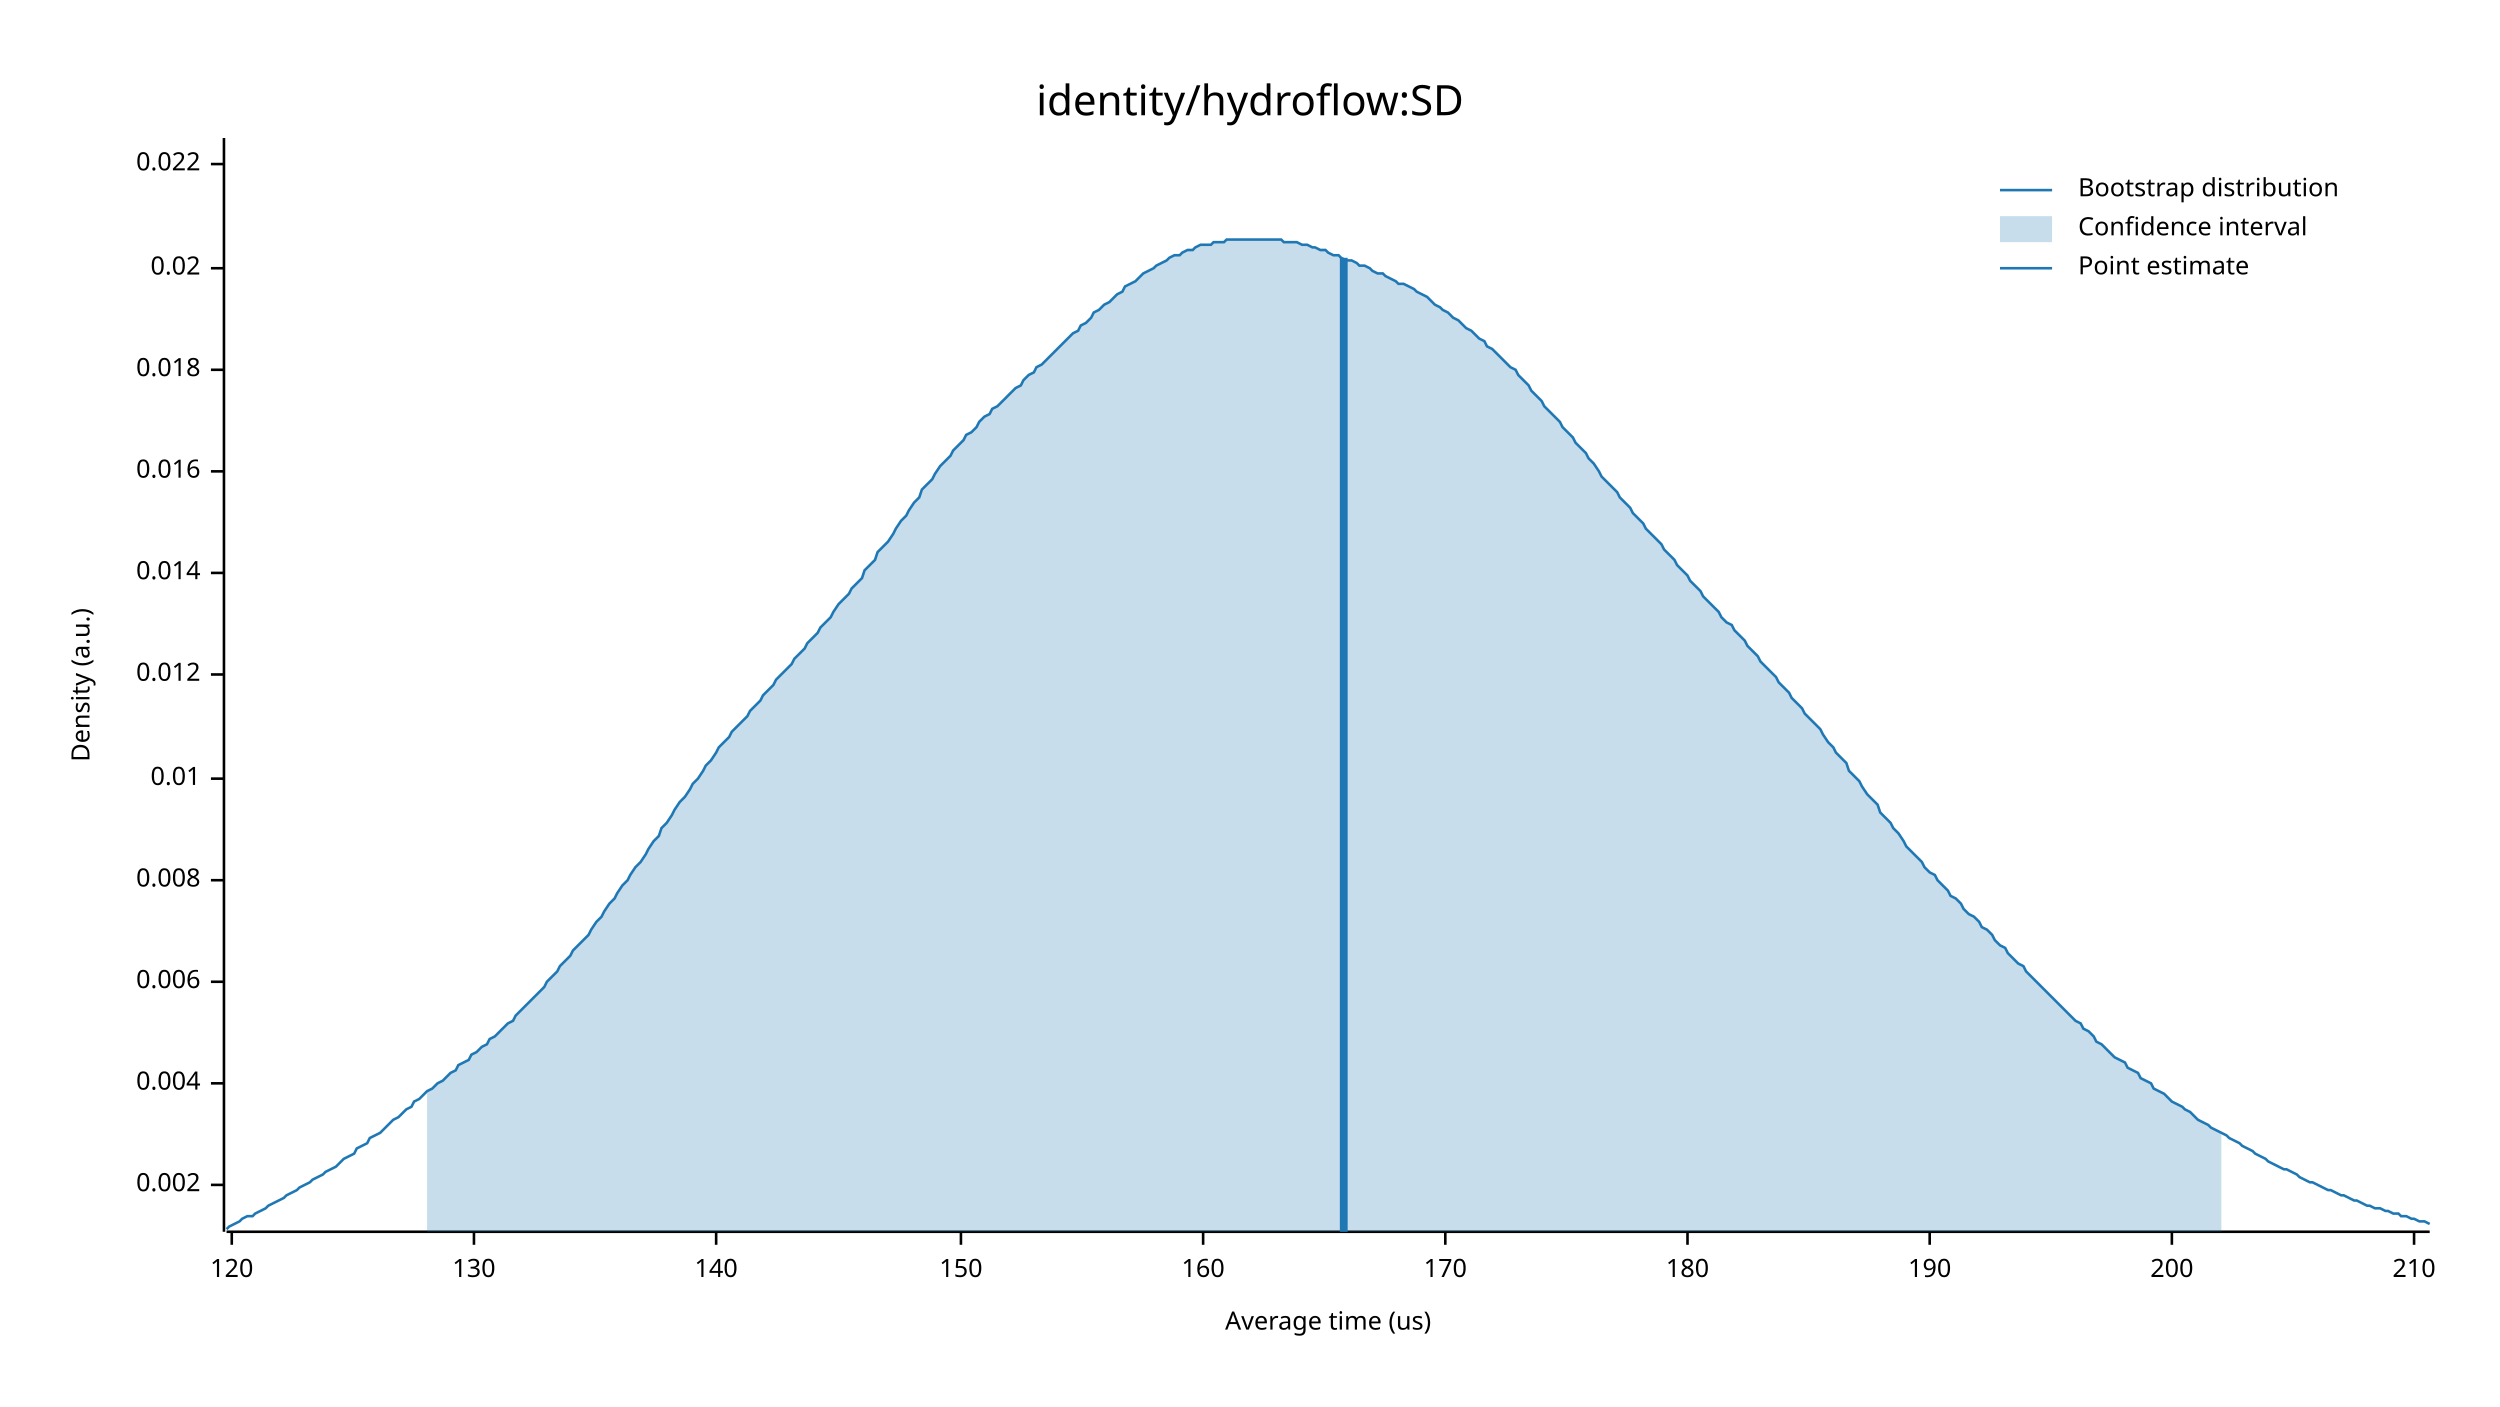
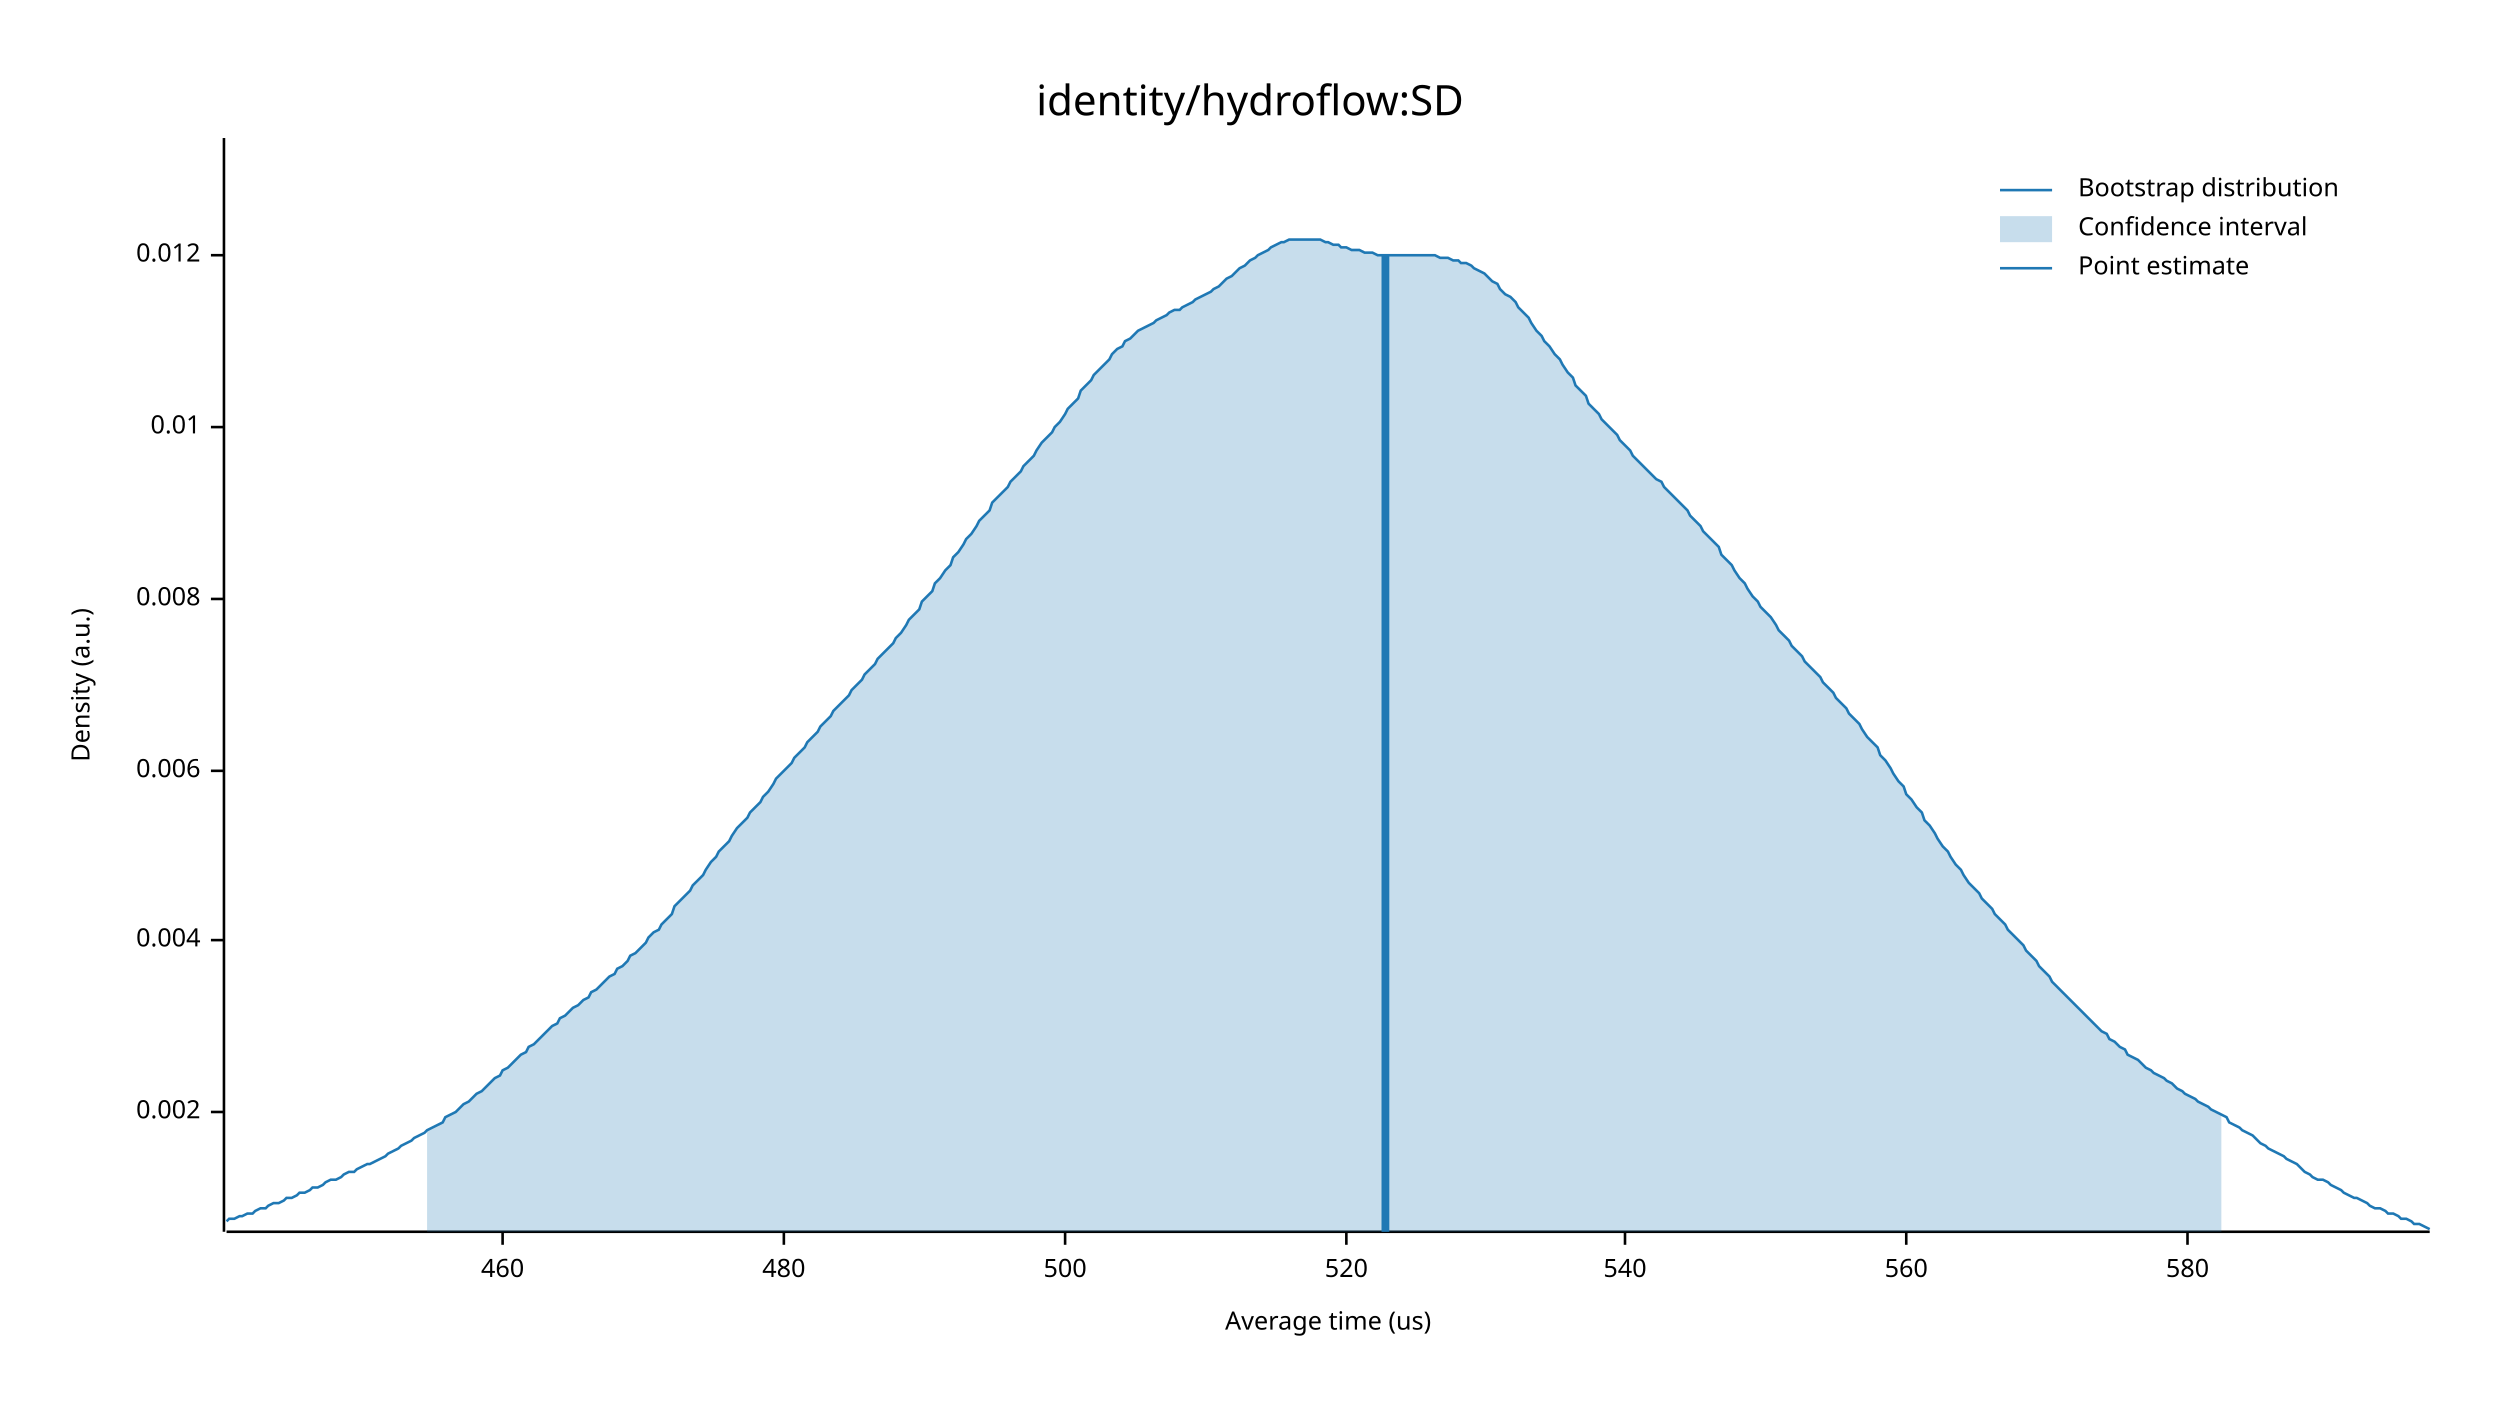
<svg xmlns="http://www.w3.org/2000/svg" width="960" height="540" viewBox="0 0 960 540">
  <text x="480" y="32" dy="0.76em" text-anchor="middle" font-family="sans-serif" font-size="16.129" opacity="1" fill="#000000">
identity/hydroflow:SD
</text>
  <text x="27" y="263" dy="0.76em" text-anchor="middle" font-family="sans-serif" font-size="9.677" opacity="1" fill="#000000" transform="rotate(270, 27, 263)">
Density (a.u.)
</text>
  <text x="510" y="513" dy="-0.5ex" text-anchor="middle" font-family="sans-serif" font-size="9.677" opacity="1" fill="#000000">
Average time (us)
</text>
  <polyline fill="none" opacity="1" stroke="#000000" stroke-width="1" points="86,53 86,473 " />
-   <text x="77" y="455" dy="0.5ex" text-anchor="end" font-family="sans-serif" font-size="9.677" opacity="1" fill="#000000">
+   <text x="77" y="427" dy="0.5ex" text-anchor="end" font-family="sans-serif" font-size="9.677" opacity="1" fill="#000000">
0.002
</text>
-   <polyline fill="none" opacity="1" stroke="#000000" stroke-width="1" points="81,455 86,455 " />
-   <text x="77" y="416" dy="0.5ex" text-anchor="end" font-family="sans-serif" font-size="9.677" opacity="1" fill="#000000">
+   <polyline fill="none" opacity="1" stroke="#000000" stroke-width="1" points="81,427 86,427 " />
+   <text x="77" y="361" dy="0.5ex" text-anchor="end" font-family="sans-serif" font-size="9.677" opacity="1" fill="#000000">
0.004
</text>
-   <polyline fill="none" opacity="1" stroke="#000000" stroke-width="1" points="81,416 86,416 " />
-   <text x="77" y="377" dy="0.5ex" text-anchor="end" font-family="sans-serif" font-size="9.677" opacity="1" fill="#000000">
+   <polyline fill="none" opacity="1" stroke="#000000" stroke-width="1" points="81,361 86,361 " />
+   <text x="77" y="296" dy="0.5ex" text-anchor="end" font-family="sans-serif" font-size="9.677" opacity="1" fill="#000000">
0.006
</text>
-   <polyline fill="none" opacity="1" stroke="#000000" stroke-width="1" points="81,377 86,377 " />
-   <text x="77" y="338" dy="0.5ex" text-anchor="end" font-family="sans-serif" font-size="9.677" opacity="1" fill="#000000">
+   <polyline fill="none" opacity="1" stroke="#000000" stroke-width="1" points="81,296 86,296 " />
+   <text x="77" y="230" dy="0.5ex" text-anchor="end" font-family="sans-serif" font-size="9.677" opacity="1" fill="#000000">
0.008
</text>
-   <polyline fill="none" opacity="1" stroke="#000000" stroke-width="1" points="81,338 86,338 " />
-   <text x="77" y="299" dy="0.5ex" text-anchor="end" font-family="sans-serif" font-size="9.677" opacity="1" fill="#000000">
+   <polyline fill="none" opacity="1" stroke="#000000" stroke-width="1" points="81,230 86,230 " />
+   <text x="77" y="164" dy="0.5ex" text-anchor="end" font-family="sans-serif" font-size="9.677" opacity="1" fill="#000000">
0.01
</text>
-   <polyline fill="none" opacity="1" stroke="#000000" stroke-width="1" points="81,299 86,299 " />
-   <text x="77" y="259" dy="0.5ex" text-anchor="end" font-family="sans-serif" font-size="9.677" opacity="1" fill="#000000">
+   <polyline fill="none" opacity="1" stroke="#000000" stroke-width="1" points="81,164 86,164 " />
+   <text x="77" y="98" dy="0.5ex" text-anchor="end" font-family="sans-serif" font-size="9.677" opacity="1" fill="#000000">
0.012
</text>
-   <polyline fill="none" opacity="1" stroke="#000000" stroke-width="1" points="81,259 86,259 " />
-   <text x="77" y="220" dy="0.5ex" text-anchor="end" font-family="sans-serif" font-size="9.677" opacity="1" fill="#000000">
- 0.014
+   <polyline fill="none" opacity="1" stroke="#000000" stroke-width="1" points="81,98 86,98 " />
+   <polyline fill="none" opacity="1" stroke="#000000" stroke-width="1" points="87,473 933,473 " />
+   <text x="193" y="483" dy="0.76em" text-anchor="middle" font-family="sans-serif" font-size="9.677" opacity="1" fill="#000000">
+ 460
</text>
-   <polyline fill="none" opacity="1" stroke="#000000" stroke-width="1" points="81,220 86,220 " />
-   <text x="77" y="181" dy="0.5ex" text-anchor="end" font-family="sans-serif" font-size="9.677" opacity="1" fill="#000000">
- 0.016
+   <polyline fill="none" opacity="1" stroke="#000000" stroke-width="1" points="193,473 193,478 " />
+   <text x="301" y="483" dy="0.76em" text-anchor="middle" font-family="sans-serif" font-size="9.677" opacity="1" fill="#000000">
+ 480
</text>
-   <polyline fill="none" opacity="1" stroke="#000000" stroke-width="1" points="81,181 86,181 " />
-   <text x="77" y="142" dy="0.5ex" text-anchor="end" font-family="sans-serif" font-size="9.677" opacity="1" fill="#000000">
- 0.018
+   <polyline fill="none" opacity="1" stroke="#000000" stroke-width="1" points="301,473 301,478 " />
+   <text x="409" y="483" dy="0.76em" text-anchor="middle" font-family="sans-serif" font-size="9.677" opacity="1" fill="#000000">
+ 500
</text>
-   <polyline fill="none" opacity="1" stroke="#000000" stroke-width="1" points="81,142 86,142 " />
-   <text x="77" y="103" dy="0.5ex" text-anchor="end" font-family="sans-serif" font-size="9.677" opacity="1" fill="#000000">
- 0.02
+   <polyline fill="none" opacity="1" stroke="#000000" stroke-width="1" points="409,473 409,478 " />
+   <text x="517" y="483" dy="0.76em" text-anchor="middle" font-family="sans-serif" font-size="9.677" opacity="1" fill="#000000">
+ 520
</text>
-   <polyline fill="none" opacity="1" stroke="#000000" stroke-width="1" points="81,103 86,103 " />
-   <text x="77" y="63" dy="0.5ex" text-anchor="end" font-family="sans-serif" font-size="9.677" opacity="1" fill="#000000">
- 0.022
+   <polyline fill="none" opacity="1" stroke="#000000" stroke-width="1" points="517,473 517,478 " />
+   <text x="624" y="483" dy="0.76em" text-anchor="middle" font-family="sans-serif" font-size="9.677" opacity="1" fill="#000000">
+ 540
</text>
-   <polyline fill="none" opacity="1" stroke="#000000" stroke-width="1" points="81,63 86,63 " />
-   <polyline fill="none" opacity="1" stroke="#000000" stroke-width="1" points="87,473 933,473 " />
-   <text x="89" y="483" dy="0.76em" text-anchor="middle" font-family="sans-serif" font-size="9.677" opacity="1" fill="#000000">
- 120
+   <polyline fill="none" opacity="1" stroke="#000000" stroke-width="1" points="624,473 624,478 " />
+   <text x="732" y="483" dy="0.76em" text-anchor="middle" font-family="sans-serif" font-size="9.677" opacity="1" fill="#000000">
+ 560
</text>
-   <polyline fill="none" opacity="1" stroke="#000000" stroke-width="1" points="89,473 89,478 " />
-   <text x="182" y="483" dy="0.76em" text-anchor="middle" font-family="sans-serif" font-size="9.677" opacity="1" fill="#000000">
- 130
+   <polyline fill="none" opacity="1" stroke="#000000" stroke-width="1" points="732,473 732,478 " />
+   <text x="840" y="483" dy="0.76em" text-anchor="middle" font-family="sans-serif" font-size="9.677" opacity="1" fill="#000000">
+ 580
</text>
-   <polyline fill="none" opacity="1" stroke="#000000" stroke-width="1" points="182,473 182,478 " />
-   <text x="275" y="483" dy="0.76em" text-anchor="middle" font-family="sans-serif" font-size="9.677" opacity="1" fill="#000000">
- 140
- </text>
-   <polyline fill="none" opacity="1" stroke="#000000" stroke-width="1" points="275,473 275,478 " />
-   <text x="369" y="483" dy="0.76em" text-anchor="middle" font-family="sans-serif" font-size="9.677" opacity="1" fill="#000000">
- 150
- </text>
-   <polyline fill="none" opacity="1" stroke="#000000" stroke-width="1" points="369,473 369,478 " />
-   <text x="462" y="483" dy="0.76em" text-anchor="middle" font-family="sans-serif" font-size="9.677" opacity="1" fill="#000000">
- 160
- </text>
-   <polyline fill="none" opacity="1" stroke="#000000" stroke-width="1" points="462,473 462,478 " />
-   <text x="555" y="483" dy="0.76em" text-anchor="middle" font-family="sans-serif" font-size="9.677" opacity="1" fill="#000000">
- 170
- </text>
-   <polyline fill="none" opacity="1" stroke="#000000" stroke-width="1" points="555,473 555,478 " />
-   <text x="648" y="483" dy="0.76em" text-anchor="middle" font-family="sans-serif" font-size="9.677" opacity="1" fill="#000000">
- 180
- </text>
-   <polyline fill="none" opacity="1" stroke="#000000" stroke-width="1" points="648,473 648,478 " />
-   <text x="741" y="483" dy="0.76em" text-anchor="middle" font-family="sans-serif" font-size="9.677" opacity="1" fill="#000000">
- 190
- </text>
-   <polyline fill="none" opacity="1" stroke="#000000" stroke-width="1" points="741,473 741,478 " />
-   <text x="834" y="483" dy="0.76em" text-anchor="middle" font-family="sans-serif" font-size="9.677" opacity="1" fill="#000000">
- 200
- </text>
-   <polyline fill="none" opacity="1" stroke="#000000" stroke-width="1" points="834,473 834,478 " />
-   <text x="927" y="483" dy="0.76em" text-anchor="middle" font-family="sans-serif" font-size="9.677" opacity="1" fill="#000000">
- 210
- </text>
-   <polyline fill="none" opacity="1" stroke="#000000" stroke-width="1" points="927,473 927,478 " />
-   <polyline fill="none" opacity="1" stroke="#1F78B4" stroke-width="1" points="87,472 88,471 90,470 92,469 93,468 95,467 97,467 98,466 100,465 102,464 103,463 105,462 107,461 109,460 110,459 112,458 114,457 115,456 117,455 119,454 120,453 122,452 124,451 125,450 127,449 129,448 131,446 132,445 134,444 136,443 137,441 139,440 141,439 142,437 144,436 146,435 148,433 149,432 151,430 153,429 154,428 156,426 158,425 159,423 161,422 163,420 164,419 166,418 168,416 170,415 171,414 173,412 175,411 176,409 178,408 180,407 181,405 183,404 185,402 187,401 188,399 190,398 192,396 193,395 195,393 197,392 198,390 200,388 202,386 203,385 205,383 207,381 209,379 210,377 212,375 214,373 215,371 217,369 219,367 220,365 222,363 224,361 226,359 227,357 229,354 231,352 232,350 234,347 236,345 237,343 239,340 241,338 242,336 244,333 246,331 248,328 249,326 251,323 253,321 254,318 256,316 258,313 259,311 261,308 263,306 265,303 266,301 268,299 270,296 271,294 273,292 275,289 276,287 278,285 280,283 281,281 283,279 285,277 287,275 288,273 290,271 292,269 293,267 295,265 297,263 298,261 300,259 302,257 304,255 305,253 307,251 309,249 310,247 312,245 314,243 315,241 317,239 319,237 320,235 322,232 324,230 326,228 327,226 329,224 331,222 332,219 334,217 336,215 337,212 339,210 341,208 343,205 344,203 346,200 348,198 349,196 351,193 353,191 354,188 356,186 358,184 359,182 361,179 363,177 365,175 366,173 368,171 370,169 371,167 373,166 375,164 376,162 378,160 380,159 381,157 383,156 385,154 387,152 388,151 390,149 392,148 393,146 395,144 397,143 398,141 400,140 402,138 404,136 405,135 407,133 409,131 410,130 412,128 414,127 415,125 417,124 419,122 420,120 422,119 424,117 426,116 427,115 429,113 431,112 432,110 434,109 436,108 437,107 439,105 441,104 443,103 444,102 446,101 448,100 449,99 451,98 453,98 454,97 456,96 458,96 459,95 461,94 463,94 465,94 466,93 468,93 470,93 471,92 473,92 475,92 476,92 478,92 480,92 482,92 483,92 485,92 487,92 488,92 490,92 492,92 493,93 495,93 497,93 498,93 500,94 502,94 504,95 505,95 507,96 509,96 510,97 512,98 514,98 515,99 517,100 519,100 521,101 522,102 524,102 526,103 527,104 529,105 531,105 532,106 534,107 536,108 537,109 539,109 541,110 543,111 544,112 546,113 548,114 549,115 551,117 553,118 554,119 556,120 558,122 560,123 561,124 563,126 565,127 566,128 568,130 570,131 571,133 573,134 575,136 576,137 578,139 580,141 582,142 583,144 585,146 587,148 588,150 590,152 592,154 593,156 595,158 597,160 599,162 600,164 602,166 604,168 605,170 607,172 609,174 610,176 612,178 614,181 615,183 617,185 619,187 621,189 622,191 624,193 626,195 627,197 629,199 631,201 632,203 634,205 636,207 638,209 639,211 641,213 643,215 644,217 646,219 648,221 649,223 651,225 653,227 654,229 656,231 658,233 660,235 661,237 663,239 665,240 666,242 668,244 670,246 671,248 673,250 675,252 676,254 678,256 680,258 682,260 683,262 685,264 687,266 688,268 690,270 692,272 693,274 695,276 697,278 699,280 700,282 702,285 704,287 705,289 707,291 709,293 710,296 712,298 714,300 715,302 717,305 719,307 721,309 722,312 724,314 726,316 727,318 729,320 731,323 732,325 734,327 736,329 738,331 739,333 741,335 743,336 744,338 746,340 748,342 749,344 751,345 753,347 754,349 756,351 758,352 760,354 761,356 763,357 765,359 766,361 768,363 770,364 771,366 773,368 775,370 777,371 778,373 780,375 782,377 783,378 785,380 787,382 788,383 790,385 792,387 793,388 795,390 797,392 799,393 800,395 802,396 804,398 805,400 807,401 809,403 810,404 812,406 814,407 816,408 817,410 819,411 821,412 822,414 824,415 826,416 827,418 829,419 831,420 832,421 834,423 836,424 838,425 839,426 841,427 843,429 844,430 846,431 848,432 849,433 851,434 853,435 855,436 856,437 858,438 860,439 861,440 863,441 865,442 866,443 868,444 870,445 871,446 873,447 875,448 877,449 878,449 880,450 882,451 883,452 885,453 887,454 888,454 890,455 892,456 894,457 895,457 897,458 899,459 900,459 902,460 904,461 905,461 907,462 909,463 910,463 912,464 914,464 916,465 917,465 919,466 921,466 922,467 924,467 926,468 927,468 929,469 931,469 933,470 " />
-   <polygon opacity="0.25" fill="#1F78B4" points="164,419 166,418 168,416 170,415 171,414 173,412 175,411 176,409 178,408 180,407 181,405 183,404 185,402 187,401 188,399 190,398 192,396 193,395 195,393 197,392 198,390 200,388 202,386 203,385 205,383 207,381 209,379 210,377 212,375 214,373 215,371 217,369 219,367 220,365 222,363 224,361 226,359 227,357 229,354 231,352 232,350 234,347 236,345 237,343 239,340 241,338 242,336 244,333 246,331 248,328 249,326 251,323 253,321 254,318 256,316 258,313 259,311 261,308 263,306 265,303 266,301 268,299 270,296 271,294 273,292 275,289 276,287 278,285 280,283 281,281 283,279 285,277 287,275 288,273 290,271 292,269 293,267 295,265 297,263 298,261 300,259 302,257 304,255 305,253 307,251 309,249 310,247 312,245 314,243 315,241 317,239 319,237 320,235 322,232 324,230 326,228 327,226 329,224 331,222 332,219 334,217 336,215 337,212 339,210 341,208 343,205 344,203 346,200 348,198 349,196 351,193 353,191 354,188 356,186 358,184 359,182 361,179 363,177 365,175 366,173 368,171 370,169 371,167 373,166 375,164 376,162 378,160 380,159 381,157 383,156 385,154 387,152 388,151 390,149 392,148 393,146 395,144 397,143 398,141 400,140 402,138 404,136 405,135 407,133 409,131 410,130 412,128 414,127 415,125 417,124 419,122 420,120 422,119 424,117 426,116 427,115 429,113 431,112 432,110 434,109 436,108 437,107 439,105 441,104 443,103 444,102 446,101 448,100 449,99 451,98 453,98 454,97 456,96 458,96 459,95 461,94 463,94 465,94 466,93 468,93 470,93 471,92 473,92 475,92 476,92 478,92 480,92 482,92 483,92 485,92 487,92 488,92 490,92 492,92 493,93 495,93 497,93 498,93 500,94 502,94 504,95 505,95 507,96 509,96 510,97 512,98 514,98 515,99 517,100 519,100 521,101 522,102 524,102 526,103 527,104 529,105 531,105 532,106 534,107 536,108 537,109 539,109 541,110 543,111 544,112 546,113 548,114 549,115 551,117 553,118 554,119 556,120 558,122 560,123 561,124 563,126 565,127 566,128 568,130 570,131 571,133 573,134 575,136 576,137 578,139 580,141 582,142 583,144 585,146 587,148 588,150 590,152 592,154 593,156 595,158 597,160 599,162 600,164 602,166 604,168 605,170 607,172 609,174 610,176 612,178 614,181 615,183 617,185 619,187 621,189 622,191 624,193 626,195 627,197 629,199 631,201 632,203 634,205 636,207 638,209 639,211 641,213 643,215 644,217 646,219 648,221 649,223 651,225 653,227 654,229 656,231 658,233 660,235 661,237 663,239 665,240 666,242 668,244 670,246 671,248 673,250 675,252 676,254 678,256 680,258 682,260 683,262 685,264 687,266 688,268 690,270 692,272 693,274 695,276 697,278 699,280 700,282 702,285 704,287 705,289 707,291 709,293 710,296 712,298 714,300 715,302 717,305 719,307 721,309 722,312 724,314 726,316 727,318 729,320 731,323 732,325 734,327 736,329 738,331 739,333 741,335 743,336 744,338 746,340 748,342 749,344 751,345 753,347 754,349 756,351 758,352 760,354 761,356 763,357 765,359 766,361 768,363 770,364 771,366 773,368 775,370 777,371 778,373 780,375 782,377 783,378 785,380 787,382 788,383 790,385 792,387 793,388 795,390 797,392 799,393 800,395 802,396 804,398 805,400 807,401 809,403 810,404 812,406 814,407 816,408 817,410 819,411 821,412 822,414 824,415 826,416 827,418 829,419 831,420 832,421 834,423 836,424 838,425 839,426 841,427 843,429 844,430 846,431 848,432 849,433 851,434 853,435 853,473 164,473 " />
-   <polyline fill="none" opacity="1" stroke="#1F78B4" stroke-width="3" points="516,473 516,99 " />
+   <polyline fill="none" opacity="1" stroke="#000000" stroke-width="1" points="840,473 840,478 " />
+   <polyline fill="none" opacity="1" stroke="#1F78B4" stroke-width="1" points="87,469 88,468 90,468 92,467 93,467 95,466 97,466 98,465 100,464 102,464 103,463 105,462 107,462 109,461 110,460 112,460 114,459 115,458 117,458 119,457 120,456 122,456 124,455 125,454 127,453 129,453 131,452 132,451 134,450 136,450 137,449 139,448 141,447 142,447 144,446 146,445 148,444 149,443 151,442 153,441 154,440 156,439 158,438 159,437 161,436 163,435 164,434 166,433 168,432 170,431 171,429 173,428 175,427 176,426 178,424 180,423 181,422 183,420 185,419 187,417 188,416 190,414 192,413 193,411 195,410 197,408 198,407 200,405 202,404 203,402 205,401 207,399 209,397 210,396 212,394 214,393 215,391 217,390 219,388 220,387 222,386 224,384 226,383 227,381 229,380 231,378 232,377 234,375 236,374 237,372 239,371 241,369 242,367 244,366 246,364 248,362 249,360 251,358 253,357 254,355 256,353 258,351 259,348 261,346 263,344 265,342 266,340 268,338 270,336 271,334 273,331 275,329 276,327 278,325 280,323 281,321 283,318 285,316 287,314 288,312 290,310 292,308 293,306 295,304 297,301 298,299 300,297 302,295 304,293 305,291 307,289 309,287 310,285 312,283 314,281 315,279 317,277 319,275 320,273 322,271 324,269 326,267 327,265 329,263 331,261 332,259 334,257 336,255 337,253 339,251 341,249 343,247 344,245 346,243 348,240 349,238 351,236 353,234 354,231 356,229 358,227 359,224 361,222 363,219 365,217 366,214 368,212 370,209 371,207 373,205 375,202 376,200 378,198 380,196 381,193 383,191 385,189 387,187 388,185 390,183 392,181 393,179 395,177 397,175 398,173 400,170 402,168 404,166 405,164 407,162 409,159 410,157 412,155 414,153 415,150 417,148 419,146 420,144 422,142 424,140 426,138 427,136 429,134 431,133 432,131 434,130 436,128 437,127 439,126 441,125 443,124 444,123 446,122 448,121 449,120 451,119 453,119 454,118 456,117 458,116 459,115 461,114 463,113 465,112 466,111 468,110 470,108 471,107 473,106 475,104 476,103 478,102 480,100 482,99 483,98 485,97 487,96 488,95 490,94 492,93 493,93 495,92 497,92 498,92 500,92 502,92 504,92 505,92 507,92 509,93 510,93 512,94 514,94 515,95 517,95 519,96 521,96 522,96 524,97 526,97 527,97 529,98 531,98 532,98 534,98 536,98 537,98 539,98 541,98 543,98 544,98 546,98 548,98 549,98 551,98 553,99 554,99 556,99 558,100 560,100 561,101 563,101 565,102 566,103 568,104 570,105 571,106 573,108 575,109 576,111 578,113 580,114 582,116 583,118 585,120 587,122 588,124 590,127 592,129 593,131 595,133 597,136 599,138 600,140 602,143 604,145 605,148 607,150 609,152 610,155 612,157 614,159 615,161 617,163 619,165 621,167 622,169 624,171 626,173 627,175 629,177 631,179 632,180 634,182 636,184 638,185 639,187 641,189 643,191 644,192 646,194 648,196 649,198 651,200 653,202 654,204 656,206 658,208 660,210 661,213 663,215 665,217 666,219 668,222 670,224 671,226 673,229 675,231 676,233 678,235 680,237 682,240 683,242 685,244 687,246 688,248 690,250 692,252 693,254 695,256 697,258 699,260 700,262 702,264 704,266 705,268 707,270 709,272 710,274 712,276 714,278 715,280 717,283 719,285 721,287 722,290 724,292 726,295 727,297 729,300 731,302 732,305 734,307 736,310 738,312 739,315 741,317 743,320 744,322 746,325 748,327 749,329 751,332 753,334 754,336 756,339 758,341 760,343 761,345 763,347 765,349 766,351 768,353 770,355 771,357 773,359 775,361 777,363 778,365 780,367 782,369 783,371 785,373 787,375 788,377 790,379 792,381 793,382 795,384 797,386 799,388 800,389 802,391 804,393 805,394 807,396 809,397 810,399 812,400 814,402 816,403 817,405 819,406 821,407 822,408 824,410 826,411 827,412 829,413 831,414 832,415 834,416 836,418 838,419 839,420 841,421 843,422 844,423 846,424 848,425 849,426 851,427 853,428 855,429 856,431 858,432 860,433 861,434 863,435 865,436 866,437 868,439 870,440 871,441 873,442 875,443 877,444 878,445 880,446 882,447 883,448 885,450 887,451 888,452 890,453 892,453 894,454 895,455 897,456 899,457 900,458 902,459 904,460 905,460 907,461 909,462 910,463 912,464 914,464 916,465 917,466 919,466 921,467 922,468 924,468 926,469 927,470 929,470 931,471 933,472 " />
+   <polygon opacity="0.25" fill="#1F78B4" points="164,434 166,433 168,432 170,431 171,429 173,428 175,427 176,426 178,424 180,423 181,422 183,420 185,419 187,417 188,416 190,414 192,413 193,411 195,410 197,408 198,407 200,405 202,404 203,402 205,401 207,399 209,397 210,396 212,394 214,393 215,391 217,390 219,388 220,387 222,386 224,384 226,383 227,381 229,380 231,378 232,377 234,375 236,374 237,372 239,371 241,369 242,367 244,366 246,364 248,362 249,360 251,358 253,357 254,355 256,353 258,351 259,348 261,346 263,344 265,342 266,340 268,338 270,336 271,334 273,331 275,329 276,327 278,325 280,323 281,321 283,318 285,316 287,314 288,312 290,310 292,308 293,306 295,304 297,301 298,299 300,297 302,295 304,293 305,291 307,289 309,287 310,285 312,283 314,281 315,279 317,277 319,275 320,273 322,271 324,269 326,267 327,265 329,263 331,261 332,259 334,257 336,255 337,253 339,251 341,249 343,247 344,245 346,243 348,240 349,238 351,236 353,234 354,231 356,229 358,227 359,224 361,222 363,219 365,217 366,214 368,212 370,209 371,207 373,205 375,202 376,200 378,198 380,196 381,193 383,191 385,189 387,187 388,185 390,183 392,181 393,179 395,177 397,175 398,173 400,170 402,168 404,166 405,164 407,162 409,159 410,157 412,155 414,153 415,150 417,148 419,146 420,144 422,142 424,140 426,138 427,136 429,134 431,133 432,131 434,130 436,128 437,127 439,126 441,125 443,124 444,123 446,122 448,121 449,120 451,119 453,119 454,118 456,117 458,116 459,115 461,114 463,113 465,112 466,111 468,110 470,108 471,107 473,106 475,104 476,103 478,102 480,100 482,99 483,98 485,97 487,96 488,95 490,94 492,93 493,93 495,92 497,92 498,92 500,92 502,92 504,92 505,92 507,92 509,93 510,93 512,94 514,94 515,95 517,95 519,96 521,96 522,96 524,97 526,97 527,97 529,98 531,98 532,98 534,98 536,98 537,98 539,98 541,98 543,98 544,98 546,98 548,98 549,98 551,98 553,99 554,99 556,99 558,100 560,100 561,101 563,101 565,102 566,103 568,104 570,105 571,106 573,108 575,109 576,111 578,113 580,114 582,116 583,118 585,120 587,122 588,124 590,127 592,129 593,131 595,133 597,136 599,138 600,140 602,143 604,145 605,148 607,150 609,152 610,155 612,157 614,159 615,161 617,163 619,165 621,167 622,169 624,171 626,173 627,175 629,177 631,179 632,180 634,182 636,184 638,185 639,187 641,189 643,191 644,192 646,194 648,196 649,198 651,200 653,202 654,204 656,206 658,208 660,210 661,213 663,215 665,217 666,219 668,222 670,224 671,226 673,229 675,231 676,233 678,235 680,237 682,240 683,242 685,244 687,246 688,248 690,250 692,252 693,254 695,256 697,258 699,260 700,262 702,264 704,266 705,268 707,270 709,272 710,274 712,276 714,278 715,280 717,283 719,285 721,287 722,290 724,292 726,295 727,297 729,300 731,302 732,305 734,307 736,310 738,312 739,315 741,317 743,320 744,322 746,325 748,327 749,329 751,332 753,334 754,336 756,339 758,341 760,343 761,345 763,347 765,349 766,351 768,353 770,355 771,357 773,359 775,361 777,363 778,365 780,367 782,369 783,371 785,373 787,375 788,377 790,379 792,381 793,382 795,384 797,386 799,388 800,389 802,391 804,393 805,394 807,396 809,397 810,399 812,400 814,402 816,403 817,405 819,406 821,407 822,408 824,410 826,411 827,412 829,413 831,414 832,415 834,416 836,418 838,419 839,420 841,421 843,422 844,423 846,424 848,425 849,426 851,427 853,428 853,473 164,473 " />
+   <polyline fill="none" opacity="1" stroke="#1F78B4" stroke-width="3" points="532,473 532,98 " />
  <text x="798" y="68" dy="0.76em" text-anchor="start" font-family="sans-serif" font-size="9.677" opacity="1" fill="#000000">
Bootstrap distribution
</text>
  <text x="798" y="83" dy="0.76em" text-anchor="start" font-family="sans-serif" font-size="9.677" opacity="1" fill="#000000">
Confidence interval
</text>
  <text x="798" y="98" dy="0.76em" text-anchor="start" font-family="sans-serif" font-size="9.677" opacity="1" fill="#000000">
Point estimate
</text>
  <polyline fill="none" opacity="1" stroke="#1F78B4" stroke-width="1" points="768,73 788,73 " />
  <rect x="768" y="83" width="20" height="10" opacity="0.25" fill="#1F78B4" stroke="none" />
  <polyline fill="none" opacity="1" stroke="#1F78B4" stroke-width="1" points="768,103 788,103 " />
</svg>
